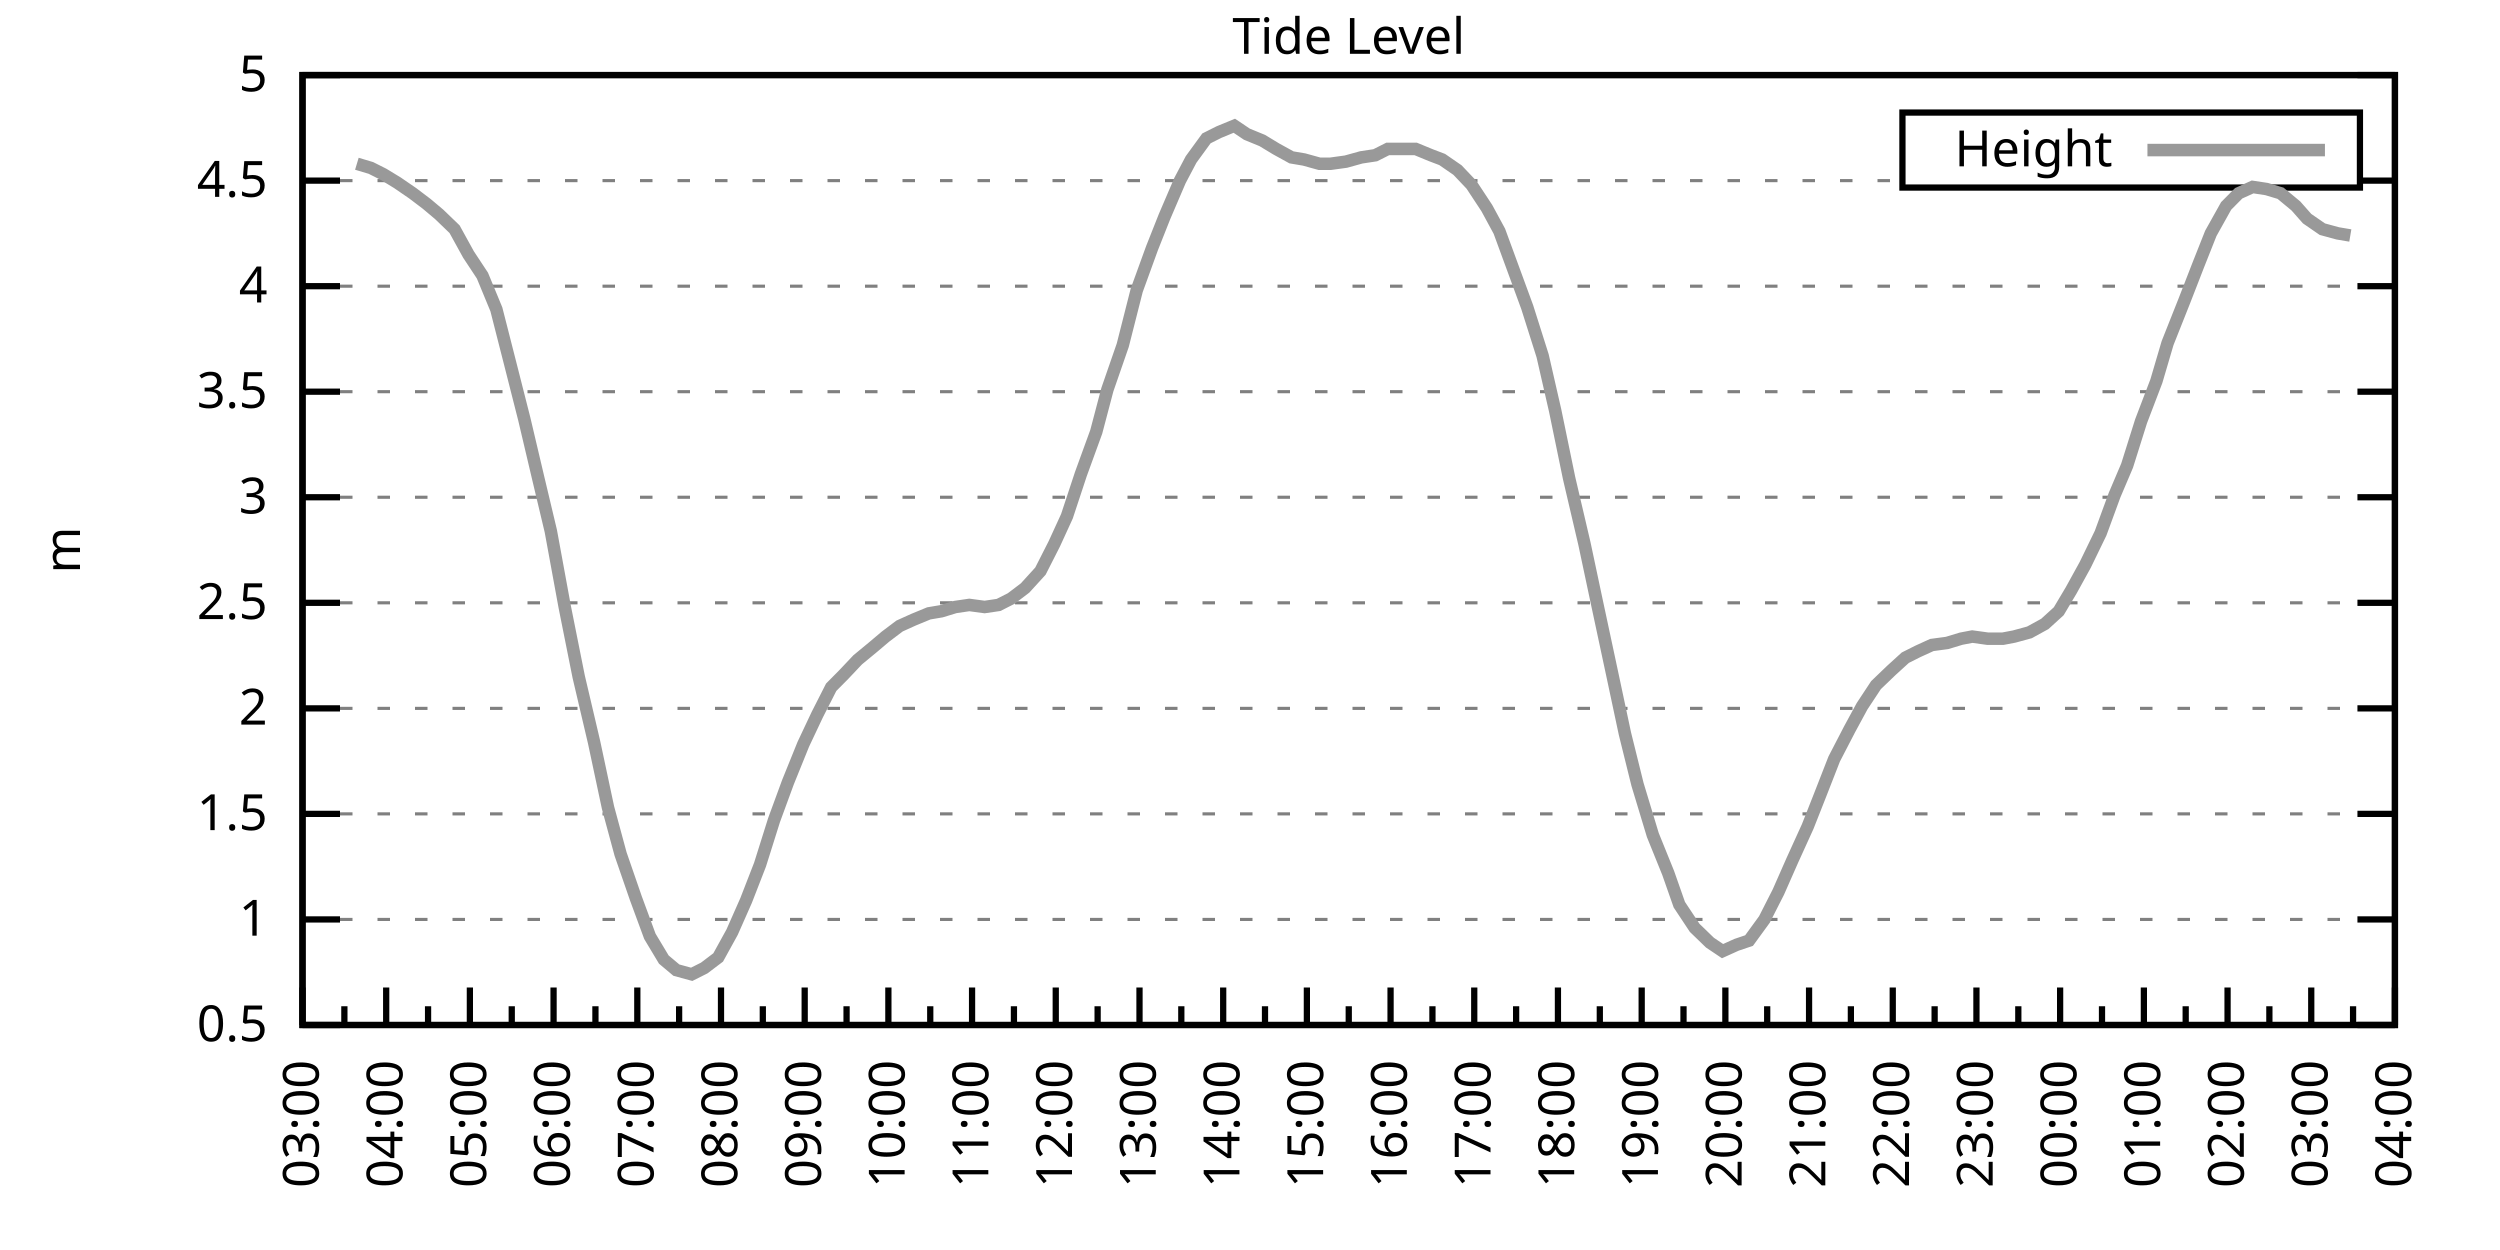
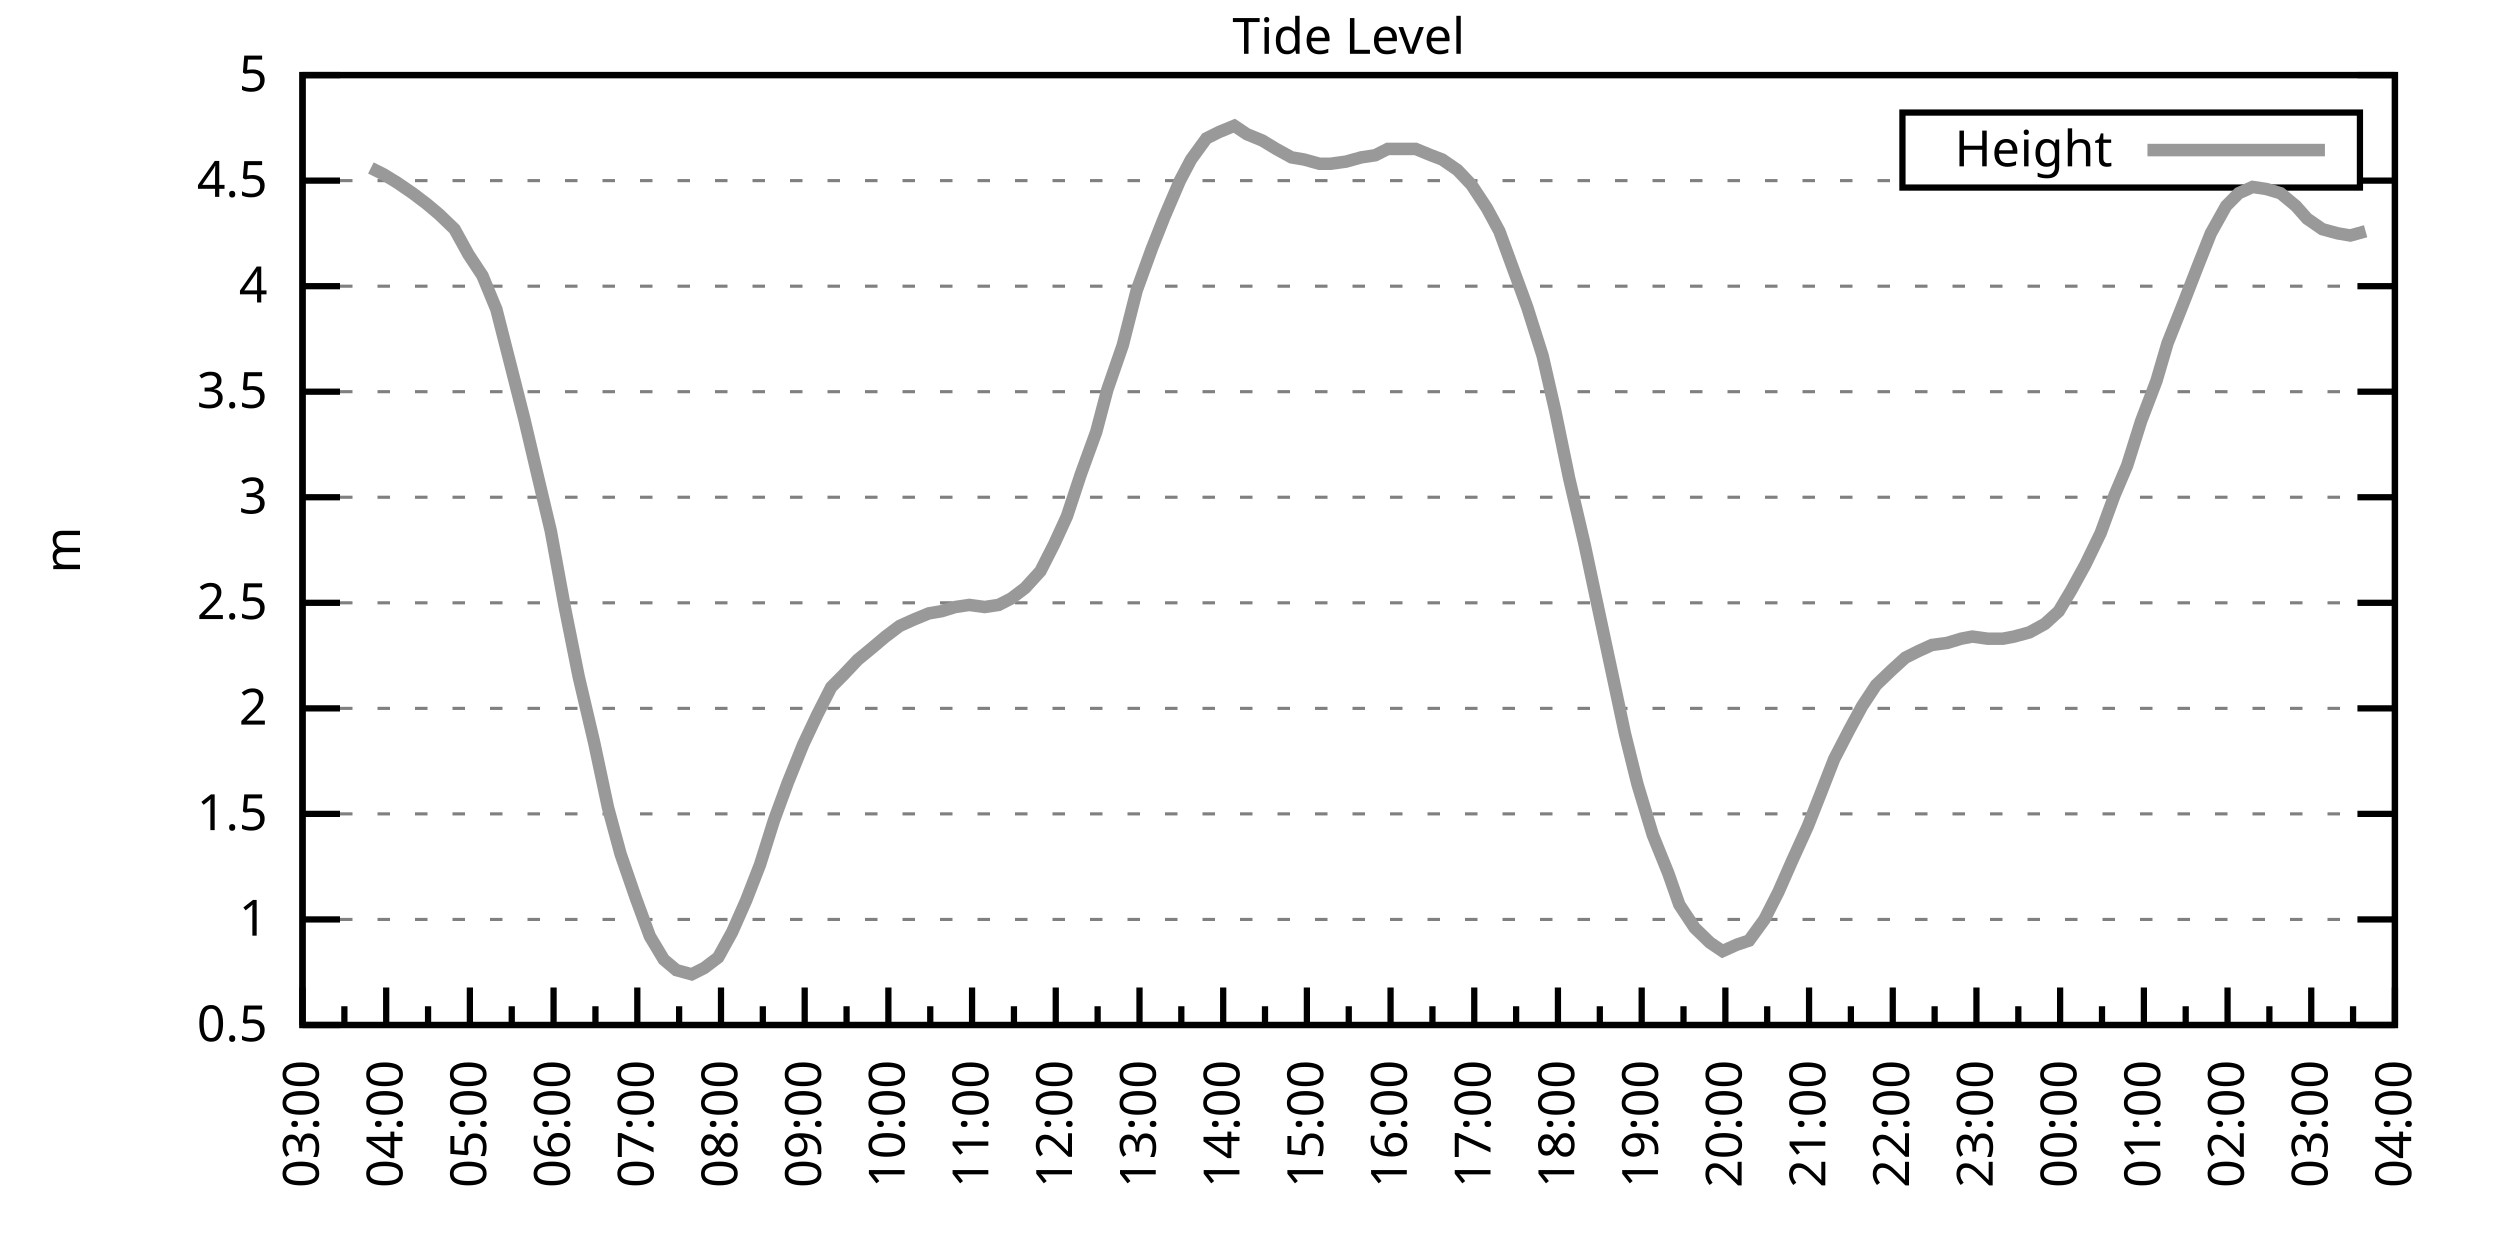
<svg xmlns="http://www.w3.org/2000/svg" xmlns:xlink="http://www.w3.org/1999/xlink" width="400" height="200" viewBox="0 0 400 200">
  <g id="gnuplot_canvas">
    <rect x="0" y="0" width="400" height="200" fill="none" />
    <defs>
      <circle id="gpDot" r="0.5" stroke-width="0.5" stroke="currentColor" />
      <path id="gpPt0" stroke-width="0.333" stroke="currentColor" d="M-1,0 h2 M0,-1 v2" />
      <path id="gpPt1" stroke-width="0.333" stroke="currentColor" d="M-1,-1 L1,1 M1,-1 L-1,1" />
      <path id="gpPt2" stroke-width="0.333" stroke="currentColor" d="M-1,0 L1,0 M0,-1 L0,1 M-1,-1 L1,1 M-1,1 L1,-1" />
      <rect id="gpPt3" stroke-width="0.333" stroke="currentColor" x="-1" y="-1" width="2" height="2" />
      <rect id="gpPt4" stroke-width="0.333" stroke="currentColor" fill="currentColor" x="-1" y="-1" width="2" height="2" />
      <circle id="gpPt5" stroke-width="0.333" stroke="currentColor" cx="0" cy="0" r="1" />
      <use xlink:href="#gpPt5" id="gpPt6" fill="currentColor" stroke="none" />
      <path id="gpPt7" stroke-width="0.333" stroke="currentColor" d="M0,-1.33 L-1.33,0.67 L1.33,0.67 z" />
      <use xlink:href="#gpPt7" id="gpPt8" fill="currentColor" stroke="none" />
      <use xlink:href="#gpPt7" id="gpPt9" stroke="currentColor" transform="rotate(180)" />
      <use xlink:href="#gpPt9" id="gpPt10" fill="currentColor" stroke="none" />
      <use xlink:href="#gpPt3" id="gpPt11" stroke="currentColor" transform="rotate(45)" />
      <use xlink:href="#gpPt11" id="gpPt12" fill="currentColor" stroke="none" />
      <path id="gpPt13" stroke-width="0.333" stroke="currentColor" d="M0,1.330 L1.265,0.411 L0.782,-1.067 L-0.782,-1.076 L-1.265,0.411 z" />
      <use xlink:href="#gpPt13" id="gpPt14" fill="currentColor" stroke="none" />
      <filter id="textbox" filterUnits="objectBoundingBox" x="0" y="0" height="1" width="1">
        <feFlood flood-color="white" flood-opacity="1" result="bgnd" />
        <feComposite in="SourceGraphic" in2="bgnd" operator="atop" />
      </filter>
      <filter id="greybox" filterUnits="objectBoundingBox" x="0" y="0" height="1" width="1">
        <feFlood flood-color="lightgrey" flood-opacity="1" result="grey" />
        <feComposite in="SourceGraphic" in2="grey" operator="atop" />
      </filter>
    </defs>
    <g fill="none" color="white" stroke="currentColor" stroke-width="1.00" stroke-linecap="butt" stroke-linejoin="miter">
</g>
    <g fill="none" color="black" stroke="currentColor" stroke-width="1.00" stroke-linecap="butt" stroke-linejoin="miter">
      <g stroke="none" shape-rendering="crispEdges">
        <polygon fill="rgb(255, 255, 255)" points="48.40,164.00 383.18,164.00 383.18,12.02 48.40,12.02 " />
      </g>
    </g>
    <g fill="none" color="black" stroke="currentColor" stroke-width="1.00" stroke-linecap="butt" stroke-linejoin="miter">
</g>
    <g fill="none" color="black" stroke="black" stroke-width="0.50" stroke-linecap="butt" stroke-linejoin="miter">
</g>
    <g fill="none" color="gray" stroke="currentColor" stroke-width="0.50" stroke-linecap="butt" stroke-linejoin="miter">
      <path stroke="gray" stroke-dasharray="2,4" class="gridline" d="M48.40,164.00 L383.19,164.00  " />
    </g>
    <g fill="none" color="gray" stroke="gray" stroke-width="1.00" stroke-linecap="butt" stroke-linejoin="miter">
</g>
    <g fill="none" color="black" stroke="currentColor" stroke-width="1.00" stroke-linecap="butt" stroke-linejoin="miter">
      <path stroke="black" d="M48.40,164.00 L54.40,164.00 M383.19,164.00 L377.19,164.00  " />
      <g transform="translate(42.80,166.60)" stroke="none" fill="black" font-family="Sans" font-size="8.00" text-anchor="end">
        <text>
          <tspan font-family="Sans"> 0.5</tspan>
        </text>
      </g>
    </g>
    <g fill="none" color="black" stroke="currentColor" stroke-width="1.00" stroke-linecap="butt" stroke-linejoin="miter">
</g>
    <g fill="none" color="black" stroke="black" stroke-width="0.50" stroke-linecap="butt" stroke-linejoin="miter">
</g>
    <g fill="none" color="gray" stroke="currentColor" stroke-width="0.50" stroke-linecap="butt" stroke-linejoin="miter">
      <path stroke="gray" stroke-dasharray="2,4" class="gridline" d="M48.40,147.11 L383.19,147.11  " />
    </g>
    <g fill="none" color="gray" stroke="gray" stroke-width="1.00" stroke-linecap="butt" stroke-linejoin="miter">
</g>
    <g fill="none" color="black" stroke="currentColor" stroke-width="1.00" stroke-linecap="butt" stroke-linejoin="miter">
      <path stroke="black" d="M48.40,147.11 L54.40,147.11 M383.19,147.11 L377.19,147.11  " />
      <g transform="translate(42.80,149.71)" stroke="none" fill="black" font-family="Sans" font-size="8.00" text-anchor="end">
        <text>
          <tspan font-family="Sans"> 1</tspan>
        </text>
      </g>
    </g>
    <g fill="none" color="black" stroke="currentColor" stroke-width="1.00" stroke-linecap="butt" stroke-linejoin="miter">
</g>
    <g fill="none" color="black" stroke="black" stroke-width="0.50" stroke-linecap="butt" stroke-linejoin="miter">
</g>
    <g fill="none" color="gray" stroke="currentColor" stroke-width="0.50" stroke-linecap="butt" stroke-linejoin="miter">
      <path stroke="gray" stroke-dasharray="2,4" class="gridline" d="M48.40,130.22 L383.19,130.22  " />
    </g>
    <g fill="none" color="gray" stroke="gray" stroke-width="1.00" stroke-linecap="butt" stroke-linejoin="miter">
</g>
    <g fill="none" color="black" stroke="currentColor" stroke-width="1.00" stroke-linecap="butt" stroke-linejoin="miter">
      <path stroke="black" d="M48.40,130.22 L54.40,130.22 M383.19,130.22 L377.19,130.22  " />
      <g transform="translate(42.80,132.82)" stroke="none" fill="black" font-family="Sans" font-size="8.00" text-anchor="end">
        <text>
          <tspan font-family="Sans"> 1.5</tspan>
        </text>
      </g>
    </g>
    <g fill="none" color="black" stroke="currentColor" stroke-width="1.00" stroke-linecap="butt" stroke-linejoin="miter">
</g>
    <g fill="none" color="black" stroke="black" stroke-width="0.50" stroke-linecap="butt" stroke-linejoin="miter">
</g>
    <g fill="none" color="gray" stroke="currentColor" stroke-width="0.50" stroke-linecap="butt" stroke-linejoin="miter">
      <path stroke="gray" stroke-dasharray="2,4" class="gridline" d="M48.40,113.34 L383.19,113.34  " />
    </g>
    <g fill="none" color="gray" stroke="gray" stroke-width="1.00" stroke-linecap="butt" stroke-linejoin="miter">
</g>
    <g fill="none" color="black" stroke="currentColor" stroke-width="1.00" stroke-linecap="butt" stroke-linejoin="miter">
      <path stroke="black" d="M48.40,113.34 L54.40,113.34 M383.19,113.34 L377.19,113.34  " />
      <g transform="translate(42.80,115.94)" stroke="none" fill="black" font-family="Sans" font-size="8.00" text-anchor="end">
        <text>
          <tspan font-family="Sans"> 2</tspan>
        </text>
      </g>
    </g>
    <g fill="none" color="black" stroke="currentColor" stroke-width="1.00" stroke-linecap="butt" stroke-linejoin="miter">
</g>
    <g fill="none" color="black" stroke="black" stroke-width="0.50" stroke-linecap="butt" stroke-linejoin="miter">
</g>
    <g fill="none" color="gray" stroke="currentColor" stroke-width="0.50" stroke-linecap="butt" stroke-linejoin="miter">
      <path stroke="gray" stroke-dasharray="2,4" class="gridline" d="M48.40,96.45 L383.19,96.45  " />
    </g>
    <g fill="none" color="gray" stroke="gray" stroke-width="1.00" stroke-linecap="butt" stroke-linejoin="miter">
</g>
    <g fill="none" color="black" stroke="currentColor" stroke-width="1.00" stroke-linecap="butt" stroke-linejoin="miter">
      <path stroke="black" d="M48.40,96.45 L54.40,96.45 M383.19,96.45 L377.19,96.45  " />
      <g transform="translate(42.80,99.05)" stroke="none" fill="black" font-family="Sans" font-size="8.00" text-anchor="end">
        <text>
          <tspan font-family="Sans"> 2.5</tspan>
        </text>
      </g>
    </g>
    <g fill="none" color="black" stroke="currentColor" stroke-width="1.00" stroke-linecap="butt" stroke-linejoin="miter">
</g>
    <g fill="none" color="black" stroke="black" stroke-width="0.50" stroke-linecap="butt" stroke-linejoin="miter">
</g>
    <g fill="none" color="gray" stroke="currentColor" stroke-width="0.50" stroke-linecap="butt" stroke-linejoin="miter">
      <path stroke="gray" stroke-dasharray="2,4" class="gridline" d="M48.40,79.56 L383.19,79.56  " />
    </g>
    <g fill="none" color="gray" stroke="gray" stroke-width="1.00" stroke-linecap="butt" stroke-linejoin="miter">
</g>
    <g fill="none" color="black" stroke="currentColor" stroke-width="1.00" stroke-linecap="butt" stroke-linejoin="miter">
      <path stroke="black" d="M48.40,79.56 L54.40,79.56 M383.19,79.56 L377.19,79.56  " />
      <g transform="translate(42.80,82.16)" stroke="none" fill="black" font-family="Sans" font-size="8.00" text-anchor="end">
        <text>
          <tspan font-family="Sans"> 3</tspan>
        </text>
      </g>
    </g>
    <g fill="none" color="black" stroke="currentColor" stroke-width="1.00" stroke-linecap="butt" stroke-linejoin="miter">
</g>
    <g fill="none" color="black" stroke="black" stroke-width="0.50" stroke-linecap="butt" stroke-linejoin="miter">
</g>
    <g fill="none" color="gray" stroke="currentColor" stroke-width="0.50" stroke-linecap="butt" stroke-linejoin="miter">
      <path stroke="gray" stroke-dasharray="2,4" class="gridline" d="M48.40,62.67 L383.19,62.67  " />
    </g>
    <g fill="none" color="gray" stroke="gray" stroke-width="1.00" stroke-linecap="butt" stroke-linejoin="miter">
</g>
    <g fill="none" color="black" stroke="currentColor" stroke-width="1.00" stroke-linecap="butt" stroke-linejoin="miter">
      <path stroke="black" d="M48.40,62.67 L54.40,62.67 M383.19,62.67 L377.19,62.67  " />
      <g transform="translate(42.80,65.27)" stroke="none" fill="black" font-family="Sans" font-size="8.00" text-anchor="end">
        <text>
          <tspan font-family="Sans"> 3.5</tspan>
        </text>
      </g>
    </g>
    <g fill="none" color="black" stroke="currentColor" stroke-width="1.00" stroke-linecap="butt" stroke-linejoin="miter">
</g>
    <g fill="none" color="black" stroke="black" stroke-width="0.50" stroke-linecap="butt" stroke-linejoin="miter">
</g>
    <g fill="none" color="gray" stroke="currentColor" stroke-width="0.50" stroke-linecap="butt" stroke-linejoin="miter">
      <path stroke="gray" stroke-dasharray="2,4" class="gridline" d="M48.40,45.79 L383.19,45.79  " />
    </g>
    <g fill="none" color="gray" stroke="gray" stroke-width="1.00" stroke-linecap="butt" stroke-linejoin="miter">
</g>
    <g fill="none" color="black" stroke="currentColor" stroke-width="1.00" stroke-linecap="butt" stroke-linejoin="miter">
      <path stroke="black" d="M48.40,45.79 L54.40,45.79 M383.19,45.79 L377.19,45.79  " />
      <g transform="translate(42.80,48.39)" stroke="none" fill="black" font-family="Sans" font-size="8.00" text-anchor="end">
        <text>
          <tspan font-family="Sans"> 4</tspan>
        </text>
      </g>
    </g>
    <g fill="none" color="black" stroke="currentColor" stroke-width="1.00" stroke-linecap="butt" stroke-linejoin="miter">
</g>
    <g fill="none" color="black" stroke="black" stroke-width="0.50" stroke-linecap="butt" stroke-linejoin="miter">
</g>
    <g fill="none" color="gray" stroke="currentColor" stroke-width="0.50" stroke-linecap="butt" stroke-linejoin="miter">
      <path stroke="gray" stroke-dasharray="2,4" class="gridline" d="M48.40,28.90 L304.39,28.90 M377.59,28.90 L383.19,28.90  " />
    </g>
    <g fill="none" color="gray" stroke="gray" stroke-width="1.00" stroke-linecap="butt" stroke-linejoin="miter">
</g>
    <g fill="none" color="black" stroke="currentColor" stroke-width="1.00" stroke-linecap="butt" stroke-linejoin="miter">
      <path stroke="black" d="M48.40,28.90 L54.40,28.90 M383.19,28.90 L377.19,28.90  " />
      <g transform="translate(42.80,31.50)" stroke="none" fill="black" font-family="Sans" font-size="8.00" text-anchor="end">
        <text>
          <tspan font-family="Sans"> 4.5</tspan>
        </text>
      </g>
    </g>
    <g fill="none" color="black" stroke="currentColor" stroke-width="1.00" stroke-linecap="butt" stroke-linejoin="miter">
</g>
    <g fill="none" color="black" stroke="black" stroke-width="0.50" stroke-linecap="butt" stroke-linejoin="miter">
</g>
    <g fill="none" color="gray" stroke="currentColor" stroke-width="0.50" stroke-linecap="butt" stroke-linejoin="miter">
      <path stroke="gray" stroke-dasharray="2,4" class="gridline" d="M48.40,12.01 L383.19,12.01  " />
    </g>
    <g fill="none" color="gray" stroke="gray" stroke-width="1.00" stroke-linecap="butt" stroke-linejoin="miter">
</g>
    <g fill="none" color="black" stroke="currentColor" stroke-width="1.00" stroke-linecap="butt" stroke-linejoin="miter">
      <path stroke="black" d="M48.40,12.01 L54.40,12.01 M383.19,12.01 L377.19,12.01  " />
      <g transform="translate(42.80,14.61)" stroke="none" fill="black" font-family="Sans" font-size="8.00" text-anchor="end">
        <text>
          <tspan font-family="Sans"> 5</tspan>
        </text>
      </g>
    </g>
    <g fill="none" color="black" stroke="currentColor" stroke-width="1.00" stroke-linecap="butt" stroke-linejoin="miter">
      <path stroke="black" d="M48.40,164.00 L48.40,158.00  " />
      <g transform="translate(51.00,169.60) rotate(270)" stroke="none" fill="black" font-family="Sans" font-size="8.00" text-anchor="end">
        <text>
          <tspan font-family="Sans">03:00</tspan>
        </text>
      </g>
    </g>
    <g fill="none" color="black" stroke="currentColor" stroke-width="1.00" stroke-linecap="butt" stroke-linejoin="miter">
      <path stroke="black" d="M55.10,164.00 L55.10,161.00 M61.79,164.00 L61.79,158.00  " />
      <g transform="translate(64.39,169.60) rotate(270)" stroke="none" fill="black" font-family="Sans" font-size="8.00" text-anchor="end">
        <text>
          <tspan font-family="Sans">04:00</tspan>
        </text>
      </g>
    </g>
    <g fill="none" color="black" stroke="currentColor" stroke-width="1.00" stroke-linecap="butt" stroke-linejoin="miter">
      <path stroke="black" d="M68.49,164.00 L68.49,161.00 M75.18,164.00 L75.18,158.00  " />
      <g transform="translate(77.78,169.60) rotate(270)" stroke="none" fill="black" font-family="Sans" font-size="8.00" text-anchor="end">
        <text>
          <tspan font-family="Sans">05:00</tspan>
        </text>
      </g>
    </g>
    <g fill="none" color="black" stroke="currentColor" stroke-width="1.00" stroke-linecap="butt" stroke-linejoin="miter">
      <path stroke="black" d="M81.88,164.00 L81.88,161.00 M88.57,164.00 L88.57,158.00  " />
      <g transform="translate(91.17,169.60) rotate(270)" stroke="none" fill="black" font-family="Sans" font-size="8.00" text-anchor="end">
        <text>
          <tspan font-family="Sans">06:00</tspan>
        </text>
      </g>
    </g>
    <g fill="none" color="black" stroke="currentColor" stroke-width="1.00" stroke-linecap="butt" stroke-linejoin="miter">
      <path stroke="black" d="M95.27,164.00 L95.27,161.00 M101.97,164.00 L101.97,158.00  " />
      <g transform="translate(104.57,169.60) rotate(270)" stroke="none" fill="black" font-family="Sans" font-size="8.00" text-anchor="end">
        <text>
          <tspan font-family="Sans">07:00</tspan>
        </text>
      </g>
    </g>
    <g fill="none" color="black" stroke="currentColor" stroke-width="1.00" stroke-linecap="butt" stroke-linejoin="miter">
      <path stroke="black" d="M108.66,164.00 L108.66,161.00 M115.36,164.00 L115.36,158.00  " />
      <g transform="translate(117.96,169.60) rotate(270)" stroke="none" fill="black" font-family="Sans" font-size="8.00" text-anchor="end">
        <text>
          <tspan font-family="Sans">08:00</tspan>
        </text>
      </g>
    </g>
    <g fill="none" color="black" stroke="currentColor" stroke-width="1.00" stroke-linecap="butt" stroke-linejoin="miter">
      <path stroke="black" d="M122.05,164.00 L122.05,161.00 M128.75,164.00 L128.75,158.00  " />
      <g transform="translate(131.35,169.60) rotate(270)" stroke="none" fill="black" font-family="Sans" font-size="8.00" text-anchor="end">
        <text>
          <tspan font-family="Sans">09:00</tspan>
        </text>
      </g>
    </g>
    <g fill="none" color="black" stroke="currentColor" stroke-width="1.00" stroke-linecap="butt" stroke-linejoin="miter">
      <path stroke="black" d="M135.45,164.00 L135.45,161.00 M142.14,164.00 L142.14,158.00  " />
      <g transform="translate(144.74,169.60) rotate(270)" stroke="none" fill="black" font-family="Sans" font-size="8.00" text-anchor="end">
        <text>
          <tspan font-family="Sans">10:00</tspan>
        </text>
      </g>
    </g>
    <g fill="none" color="black" stroke="currentColor" stroke-width="1.00" stroke-linecap="butt" stroke-linejoin="miter">
      <path stroke="black" d="M148.84,164.00 L148.84,161.00 M155.53,164.00 L155.53,158.00  " />
      <g transform="translate(158.13,169.60) rotate(270)" stroke="none" fill="black" font-family="Sans" font-size="8.00" text-anchor="end">
        <text>
          <tspan font-family="Sans">11:00</tspan>
        </text>
      </g>
    </g>
    <g fill="none" color="black" stroke="currentColor" stroke-width="1.00" stroke-linecap="butt" stroke-linejoin="miter">
      <path stroke="black" d="M162.23,164.00 L162.23,161.00 M168.92,164.00 L168.92,158.00  " />
      <g transform="translate(171.52,169.60) rotate(270)" stroke="none" fill="black" font-family="Sans" font-size="8.00" text-anchor="end">
        <text>
          <tspan font-family="Sans">12:00</tspan>
        </text>
      </g>
    </g>
    <g fill="none" color="black" stroke="currentColor" stroke-width="1.00" stroke-linecap="butt" stroke-linejoin="miter">
      <path stroke="black" d="M175.62,164.00 L175.62,161.00 M182.32,164.00 L182.32,158.00  " />
      <g transform="translate(184.92,169.60) rotate(270)" stroke="none" fill="black" font-family="Sans" font-size="8.00" text-anchor="end">
        <text>
          <tspan font-family="Sans">13:00</tspan>
        </text>
      </g>
    </g>
    <g fill="none" color="black" stroke="currentColor" stroke-width="1.00" stroke-linecap="butt" stroke-linejoin="miter">
      <path stroke="black" d="M189.01,164.00 L189.01,161.00 M195.71,164.00 L195.71,158.00  " />
      <g transform="translate(198.31,169.60) rotate(270)" stroke="none" fill="black" font-family="Sans" font-size="8.00" text-anchor="end">
        <text>
          <tspan font-family="Sans">14:00</tspan>
        </text>
      </g>
    </g>
    <g fill="none" color="black" stroke="currentColor" stroke-width="1.00" stroke-linecap="butt" stroke-linejoin="miter">
      <path stroke="black" d="M202.40,164.00 L202.40,161.00 M209.10,164.00 L209.10,158.00  " />
      <g transform="translate(211.70,169.60) rotate(270)" stroke="none" fill="black" font-family="Sans" font-size="8.00" text-anchor="end">
        <text>
          <tspan font-family="Sans">15:00</tspan>
        </text>
      </g>
    </g>
    <g fill="none" color="black" stroke="currentColor" stroke-width="1.00" stroke-linecap="butt" stroke-linejoin="miter">
      <path stroke="black" d="M215.80,164.00 L215.80,161.00 M222.49,164.00 L222.49,158.00  " />
      <g transform="translate(225.09,169.60) rotate(270)" stroke="none" fill="black" font-family="Sans" font-size="8.00" text-anchor="end">
        <text>
          <tspan font-family="Sans">16:00</tspan>
        </text>
      </g>
    </g>
    <g fill="none" color="black" stroke="currentColor" stroke-width="1.00" stroke-linecap="butt" stroke-linejoin="miter">
      <path stroke="black" d="M229.19,164.00 L229.19,161.00 M235.88,164.00 L235.88,158.00  " />
      <g transform="translate(238.48,169.60) rotate(270)" stroke="none" fill="black" font-family="Sans" font-size="8.00" text-anchor="end">
        <text>
          <tspan font-family="Sans">17:00</tspan>
        </text>
      </g>
    </g>
    <g fill="none" color="black" stroke="currentColor" stroke-width="1.00" stroke-linecap="butt" stroke-linejoin="miter">
      <path stroke="black" d="M242.58,164.00 L242.58,161.00 M249.27,164.00 L249.27,158.00  " />
      <g transform="translate(251.87,169.60) rotate(270)" stroke="none" fill="black" font-family="Sans" font-size="8.00" text-anchor="end">
        <text>
          <tspan font-family="Sans">18:00</tspan>
        </text>
      </g>
    </g>
    <g fill="none" color="black" stroke="currentColor" stroke-width="1.00" stroke-linecap="butt" stroke-linejoin="miter">
      <path stroke="black" d="M255.97,164.00 L255.97,161.00 M262.67,164.00 L262.67,158.00  " />
      <g transform="translate(265.27,169.60) rotate(270)" stroke="none" fill="black" font-family="Sans" font-size="8.00" text-anchor="end">
        <text>
          <tspan font-family="Sans">19:00</tspan>
        </text>
      </g>
    </g>
    <g fill="none" color="black" stroke="currentColor" stroke-width="1.00" stroke-linecap="butt" stroke-linejoin="miter">
      <path stroke="black" d="M269.36,164.00 L269.36,161.00 M276.06,164.00 L276.06,158.00  " />
      <g transform="translate(278.66,169.60) rotate(270)" stroke="none" fill="black" font-family="Sans" font-size="8.00" text-anchor="end">
        <text>
          <tspan font-family="Sans">20:00</tspan>
        </text>
      </g>
    </g>
    <g fill="none" color="black" stroke="currentColor" stroke-width="1.00" stroke-linecap="butt" stroke-linejoin="miter">
      <path stroke="black" d="M282.75,164.00 L282.75,161.00 M289.45,164.00 L289.45,158.00  " />
      <g transform="translate(292.05,169.60) rotate(270)" stroke="none" fill="black" font-family="Sans" font-size="8.00" text-anchor="end">
        <text>
          <tspan font-family="Sans">21:00</tspan>
        </text>
      </g>
    </g>
    <g fill="none" color="black" stroke="currentColor" stroke-width="1.00" stroke-linecap="butt" stroke-linejoin="miter">
      <path stroke="black" d="M296.14,164.00 L296.14,161.00 M302.84,164.00 L302.84,158.00  " />
      <g transform="translate(305.44,169.60) rotate(270)" stroke="none" fill="black" font-family="Sans" font-size="8.00" text-anchor="end">
        <text>
          <tspan font-family="Sans">22:00</tspan>
        </text>
      </g>
    </g>
    <g fill="none" color="black" stroke="currentColor" stroke-width="1.00" stroke-linecap="butt" stroke-linejoin="miter">
      <path stroke="black" d="M309.54,164.00 L309.54,161.00 M316.23,164.00 L316.23,158.00  " />
      <g transform="translate(318.83,169.60) rotate(270)" stroke="none" fill="black" font-family="Sans" font-size="8.00" text-anchor="end">
        <text>
          <tspan font-family="Sans">23:00</tspan>
        </text>
      </g>
    </g>
    <g fill="none" color="black" stroke="currentColor" stroke-width="1.00" stroke-linecap="butt" stroke-linejoin="miter">
      <path stroke="black" d="M322.93,164.00 L322.93,161.00 M329.62,164.00 L329.62,158.00  " />
      <g transform="translate(332.22,169.60) rotate(270)" stroke="none" fill="black" font-family="Sans" font-size="8.00" text-anchor="end">
        <text>
          <tspan font-family="Sans">00:00</tspan>
        </text>
      </g>
    </g>
    <g fill="none" color="black" stroke="currentColor" stroke-width="1.00" stroke-linecap="butt" stroke-linejoin="miter">
      <path stroke="black" d="M336.32,164.00 L336.32,161.00 M343.02,164.00 L343.02,158.00  " />
      <g transform="translate(345.62,169.60) rotate(270)" stroke="none" fill="black" font-family="Sans" font-size="8.00" text-anchor="end">
        <text>
          <tspan font-family="Sans">01:00</tspan>
        </text>
      </g>
    </g>
    <g fill="none" color="black" stroke="currentColor" stroke-width="1.00" stroke-linecap="butt" stroke-linejoin="miter">
      <path stroke="black" d="M349.71,164.00 L349.71,161.00 M356.41,164.00 L356.41,158.00  " />
      <g transform="translate(359.01,169.60) rotate(270)" stroke="none" fill="black" font-family="Sans" font-size="8.00" text-anchor="end">
        <text>
          <tspan font-family="Sans">02:00</tspan>
        </text>
      </g>
    </g>
    <g fill="none" color="black" stroke="currentColor" stroke-width="1.00" stroke-linecap="butt" stroke-linejoin="miter">
      <path stroke="black" d="M363.10,164.00 L363.10,161.00 M369.80,164.00 L369.80,158.00  " />
      <g transform="translate(372.40,169.60) rotate(270)" stroke="none" fill="black" font-family="Sans" font-size="8.00" text-anchor="end">
        <text>
          <tspan font-family="Sans">03:00</tspan>
        </text>
      </g>
    </g>
    <g fill="none" color="black" stroke="currentColor" stroke-width="1.00" stroke-linecap="butt" stroke-linejoin="miter">
      <path stroke="black" d="M376.49,164.00 L376.49,161.00 M383.19,164.00 L383.19,158.00  " />
      <g transform="translate(385.79,169.60) rotate(270)" stroke="none" fill="black" font-family="Sans" font-size="8.00" text-anchor="end">
        <text>
          <tspan font-family="Sans">04:00</tspan>
        </text>
      </g>
    </g>
    <g fill="none" color="black" stroke="currentColor" stroke-width="1.00" stroke-linecap="butt" stroke-linejoin="miter">
</g>
    <g fill="none" color="black" stroke="currentColor" stroke-width="1.00" stroke-linecap="butt" stroke-linejoin="miter">
      <path stroke="black" d="M48.40,12.01 L48.40,164.00 L383.19,164.00 L383.19,12.01 L48.40,12.01 Z  " />
    </g>
    <g fill="none" color="black" stroke="currentColor" stroke-width="1.00" stroke-linecap="butt" stroke-linejoin="miter">
      <g transform="translate(12.80,88.01) rotate(270)" stroke="none" fill="black" font-family="Sans" font-size="8.00" text-anchor="middle">
        <text>
          <tspan font-family="Sans">m</tspan>
        </text>
      </g>
    </g>
    <g fill="none" color="black" stroke="currentColor" stroke-width="1.00" stroke-linecap="butt" stroke-linejoin="miter">
</g>
    <g fill="none" color="black" stroke="currentColor" stroke-width="1.00" stroke-linecap="butt" stroke-linejoin="miter">
      <path stroke="black" d="M304.39,30.01 L304.39,18.01 L377.59,18.01 L377.59,30.01 L304.39,30.01 Z  " />
    </g>
    <g id="Tide_level_plot_1">
      <g fill="none" color="white" stroke="black" stroke-width="2.00" stroke-linecap="butt" stroke-linejoin="miter">
</g>
      <g fill="none" color="black" stroke="currentColor" stroke-width="2.00" stroke-linecap="butt" stroke-linejoin="miter">
        <g transform="translate(337.99,26.61)" stroke="none" fill="black" font-family="Sans" font-size="8.00" text-anchor="end">
          <text>
            <tspan font-family="Sans">Height</tspan>
          </text>
        </g>
      </g>
      <g fill="none" color="black" stroke="currentColor" stroke-width="2.00" stroke-linecap="butt" stroke-linejoin="miter">
-         <path stroke="rgb(153, 153, 153)" d="M343.59,24.01 L371.99,24.01 M57.10,26.20 L59.34,26.87 L61.35,27.88 L63.58,29.24 L66.03,30.92 L68.26,32.61   L70.27,34.30 L72.73,36.67 L74.96,40.72 L77.19,44.10 L79.42,49.50 L81.66,58.28 L83.89,67.06 L86.12,76.52   L88.13,84.97 L90.36,97.12 L92.59,108.27 L95.05,118.74 L97.28,129.21 L99.29,136.64 L101.74,143.73 L103.98,149.81   L106.21,153.53 L108.22,155.22 L110.67,155.89 L112.68,154.88 L114.91,153.19 L117.14,149.14 L119.38,144.07 L121.61,138.33   L123.84,131.24 L126.07,125.16 L128.53,119.08 L130.76,114.35 L132.99,109.96 L135.00,107.93 L137.23,105.57 L139.69,103.54   L141.69,101.85 L143.93,100.16 L146.16,99.15 L148.61,98.14 L150.62,97.80 L152.85,97.12 L155.09,96.79 L157.54,97.12   L159.77,96.79 L161.78,95.77 L164.01,94.08 L166.47,91.38 L168.70,86.99 L170.71,82.60 L172.94,75.85 L175.40,69.09   L177.18,62.34 L179.64,55.24 L181.87,46.46 L184.32,39.71 L186.33,34.64 L188.79,28.90 L190.57,25.52 L193.03,22.14   L195.04,21.13 L197.49,20.12 L199.50,21.47 L201.96,22.48 L204.19,23.83 L206.64,25.18 L208.65,25.52 L211.11,26.20   L212.89,26.20 L215.35,25.86 L217.80,25.18 L220.04,24.84 L222.04,23.83 L224.50,23.83 L226.51,23.83 L228.96,24.84   L230.75,25.52 L233.20,27.21 L235.44,29.57 L237.89,33.29 L239.90,37.00 L242.13,43.08 L244.36,49.16 L246.82,56.93   L248.83,65.71 L251.06,76.52 L253.51,86.99 L255.52,96.45 L257.76,106.92 L259.99,117.39 L262.00,125.50 L264.45,133.60   L266.91,139.68 L268.69,144.75 L271.15,148.46 L273.60,150.83 L275.61,152.18 L277.84,151.17 L279.85,150.49 L282.31,147.11   L284.54,142.72 L286.77,137.66 L289.23,132.25 L291.23,127.18 L293.47,121.44 L295.92,116.71 L297.93,113.00 L300.16,109.62   L302.62,107.26 L304.85,105.23 L306.86,104.22 L309.09,103.20 L311.54,102.87 L313.78,102.19 L315.56,101.85 L318.02,102.19   L320.47,102.19 L322.26,101.85 L324.71,101.18 L327.17,99.83 L329.40,97.80 L331.41,94.42 L333.64,90.37 L336.10,85.30   L338.33,79.22 L340.34,74.49 L342.57,67.40 L345.02,60.98 L346.81,54.90 L349.49,48.15 L351.72,42.41 L353.73,37.34   L356.18,32.95 L358.19,30.92 L360.42,29.91 L362.66,30.25 L364.89,30.92 L367.34,32.95 L369.13,34.98 L371.58,36.67   L374.04,37.34 L376.05,37.68  " />
+         <path stroke="rgb(153, 153, 153)" d="M343.59,24.01 L371.99,24.01 M59.34,26.87 L61.35,27.88 L63.58,29.24 L66.03,30.92 L68.26,32.61 L70.27,34.30   L72.73,36.67 L74.96,40.72 L77.19,44.10 L79.42,49.50 L81.66,58.28 L83.89,67.06 L86.12,76.52 L88.13,84.97   L90.36,97.12 L92.59,108.27 L95.05,118.74 L97.28,129.21 L99.29,136.64 L101.74,143.73 L103.98,149.81 L106.21,153.53   L108.22,155.22 L110.67,155.89 L112.68,154.88 L114.91,153.19 L117.14,149.14 L119.38,144.07 L121.61,138.33 L123.84,131.24   L126.07,125.16 L128.53,119.08 L130.76,114.35 L132.99,109.96 L135.00,107.93 L137.23,105.57 L139.69,103.54 L141.69,101.85   L143.93,100.16 L146.16,99.15 L148.61,98.14 L150.62,97.80 L152.85,97.12 L155.09,96.79 L157.54,97.12 L159.77,96.79   L161.78,95.77 L164.01,94.08 L166.47,91.38 L168.70,86.99 L170.71,82.60 L172.94,75.85 L175.40,69.09 L177.18,62.34   L179.64,55.24 L181.87,46.46 L184.32,39.71 L186.33,34.64 L188.79,28.90 L190.57,25.52 L193.03,22.14 L195.04,21.13   L197.49,20.12 L199.50,21.47 L201.96,22.48 L204.19,23.83 L206.64,25.18 L208.65,25.52 L211.11,26.20 L212.89,26.20   L215.35,25.86 L217.80,25.18 L220.04,24.84 L222.04,23.83 L224.50,23.83 L226.51,23.83 L228.96,24.84 L230.75,25.52   L233.20,27.21 L235.44,29.57 L237.89,33.29 L239.90,37.00 L242.13,43.08 L244.36,49.16 L246.82,56.93 L248.83,65.71   L251.06,76.52 L253.51,86.99 L255.52,96.45 L257.76,106.92 L259.99,117.39 L262.00,125.50 L264.45,133.60 L266.91,139.68   L268.69,144.75 L271.15,148.46 L273.60,150.83 L275.61,152.18 L277.84,151.17 L279.85,150.49 L282.31,147.11 L284.54,142.72   L286.77,137.66 L289.23,132.25 L291.23,127.18 L293.47,121.44 L295.92,116.71 L297.93,113.00 L300.16,109.62 L302.62,107.26   L304.85,105.23 L306.86,104.22 L309.09,103.20 L311.54,102.87 L313.78,102.19 L315.56,101.85 L318.02,102.19 L320.47,102.19   L322.26,101.85 L324.71,101.18 L327.17,99.83 L329.40,97.80 L331.41,94.42 L333.64,90.37 L336.10,85.30 L338.33,79.22   L340.34,74.49 L342.57,67.40 L345.02,60.98 L346.81,54.90 L349.49,48.15 L351.72,42.41 L353.73,37.34 L356.18,32.95   L358.19,30.92 L360.42,29.91 L362.66,30.25 L364.89,30.92 L367.34,32.95 L369.13,34.98 L371.58,36.67 L374.04,37.34   L376.05,37.68 L378.50,37.00  " />
      </g>
    </g>
    <g fill="none" color="black" stroke="currentColor" stroke-width="2.00" stroke-linecap="butt" stroke-linejoin="miter">
</g>
    <g fill="none" color="black" stroke="black" stroke-width="1.00" stroke-linecap="butt" stroke-linejoin="miter">
</g>
    <g fill="none" color="black" stroke="currentColor" stroke-width="1.00" stroke-linecap="butt" stroke-linejoin="miter">
      <path stroke="black" d="M48.40,12.01 L48.40,164.00 L383.19,164.00 L383.19,12.01 L48.40,12.01 Z  " />
    </g>
    <g fill="none" color="black" stroke="currentColor" stroke-width="1.00" stroke-linecap="butt" stroke-linejoin="miter">
      <g transform="translate(215.79,8.61)" stroke="none" fill="black" font-family="Sans" font-size="8.00" text-anchor="middle">
        <text>
          <tspan font-family="Sans">Tide Level</tspan>
        </text>
      </g>
    </g>
    <g fill="none" color="black" stroke="currentColor" stroke-width="1.00" stroke-linecap="butt" stroke-linejoin="miter">
</g>
  </g>
</svg>
